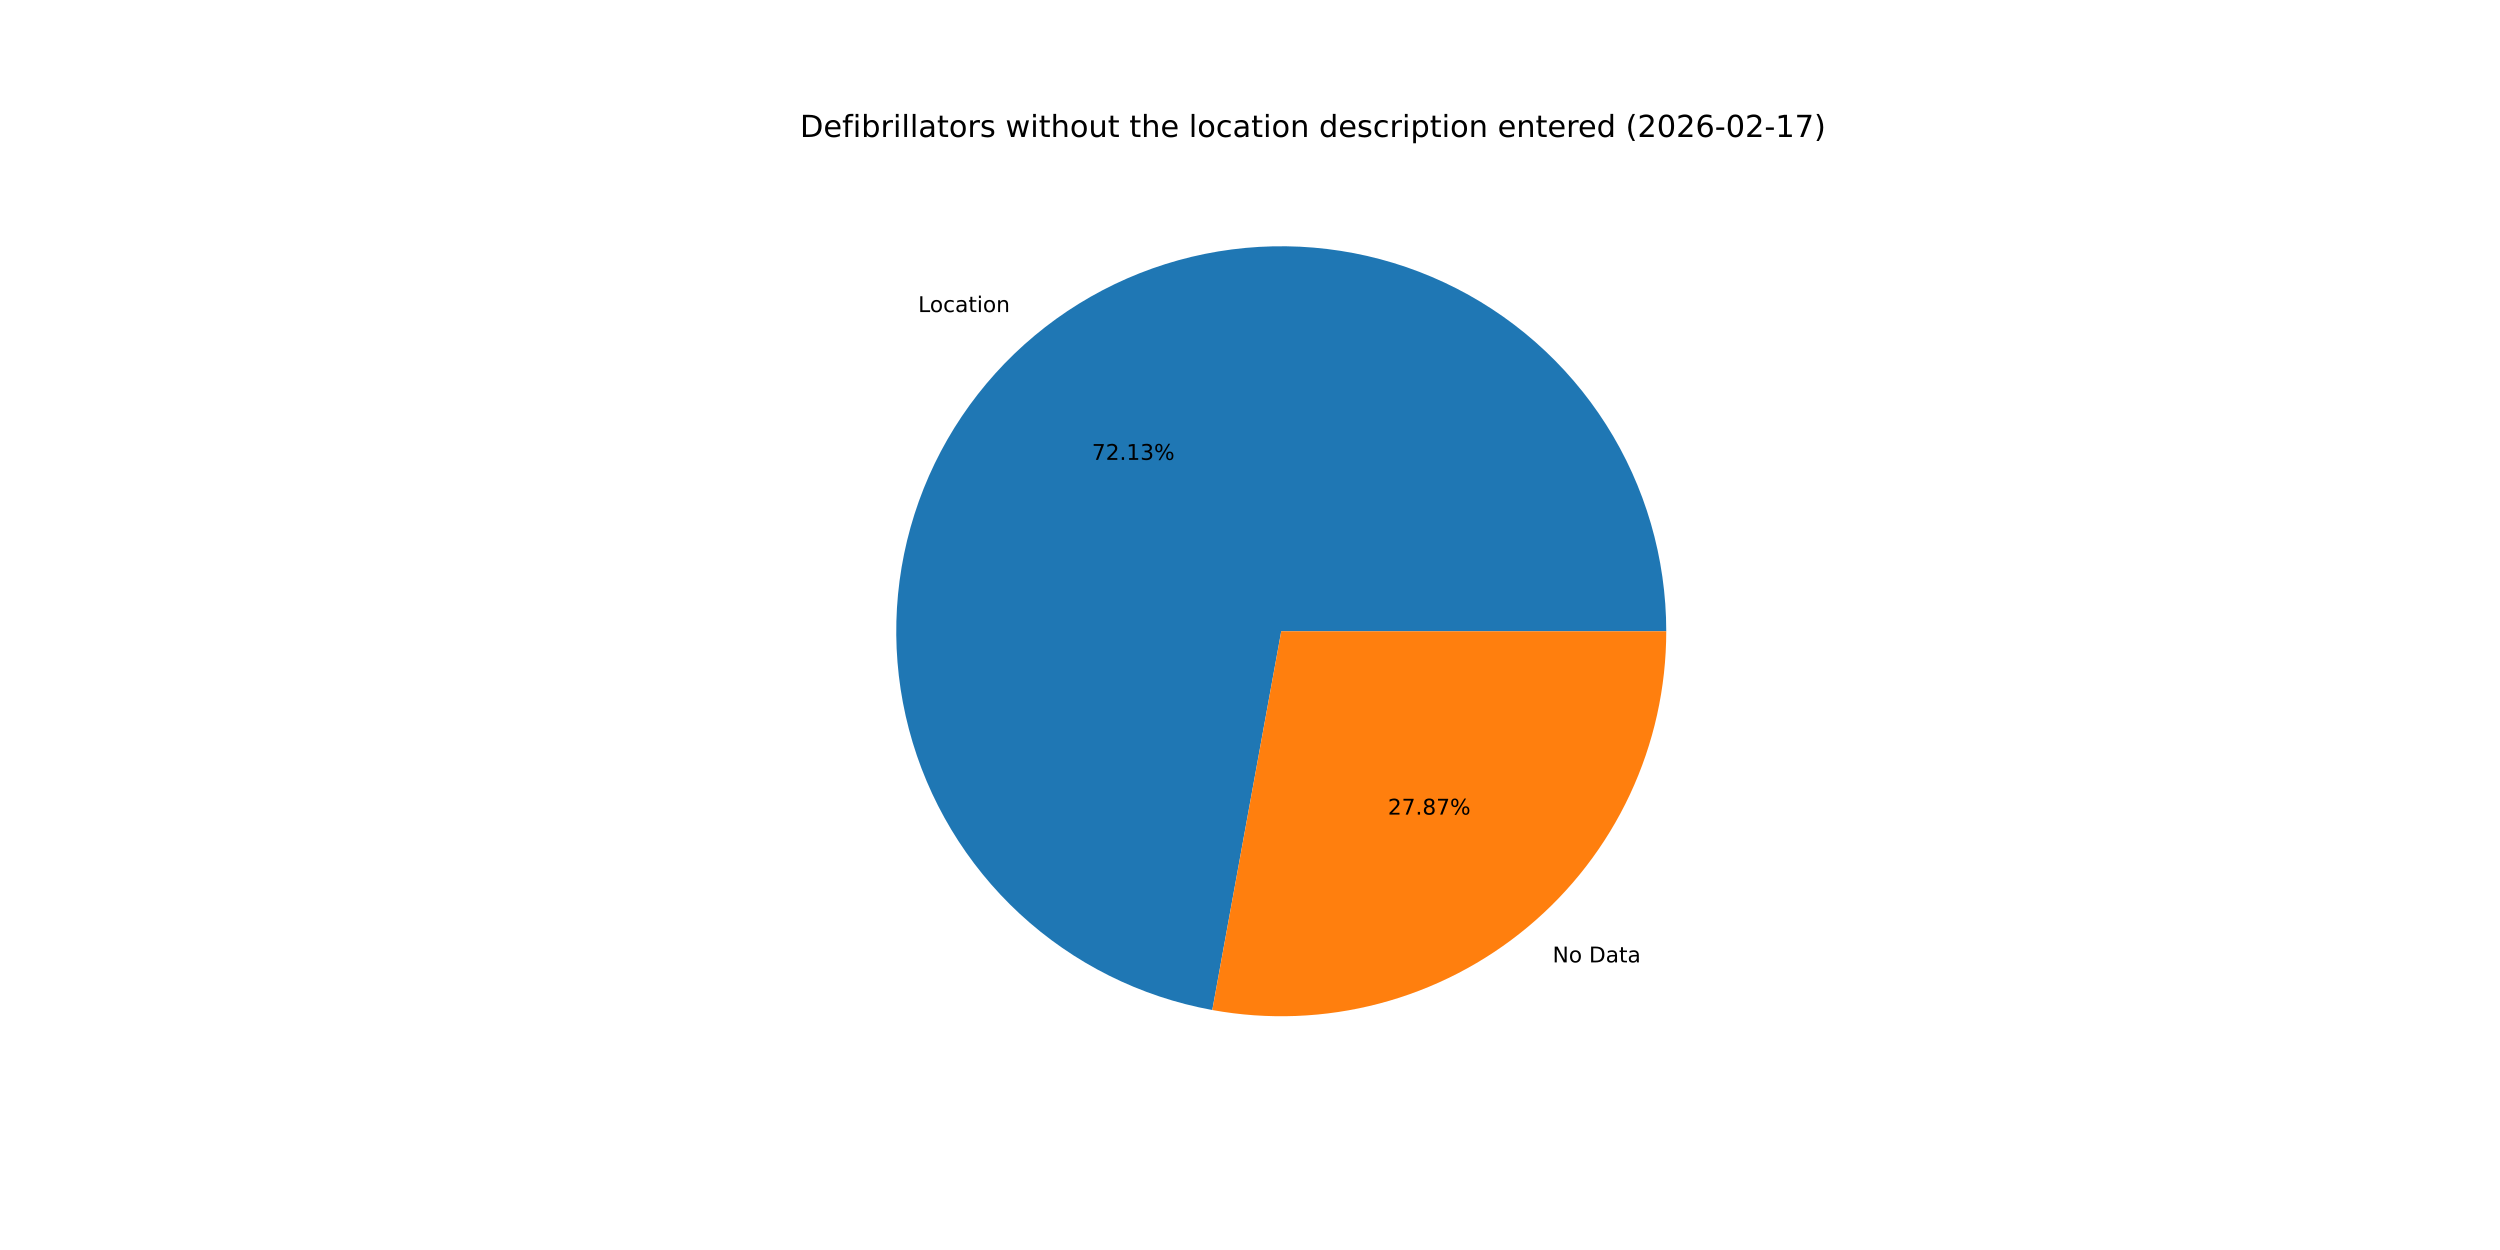
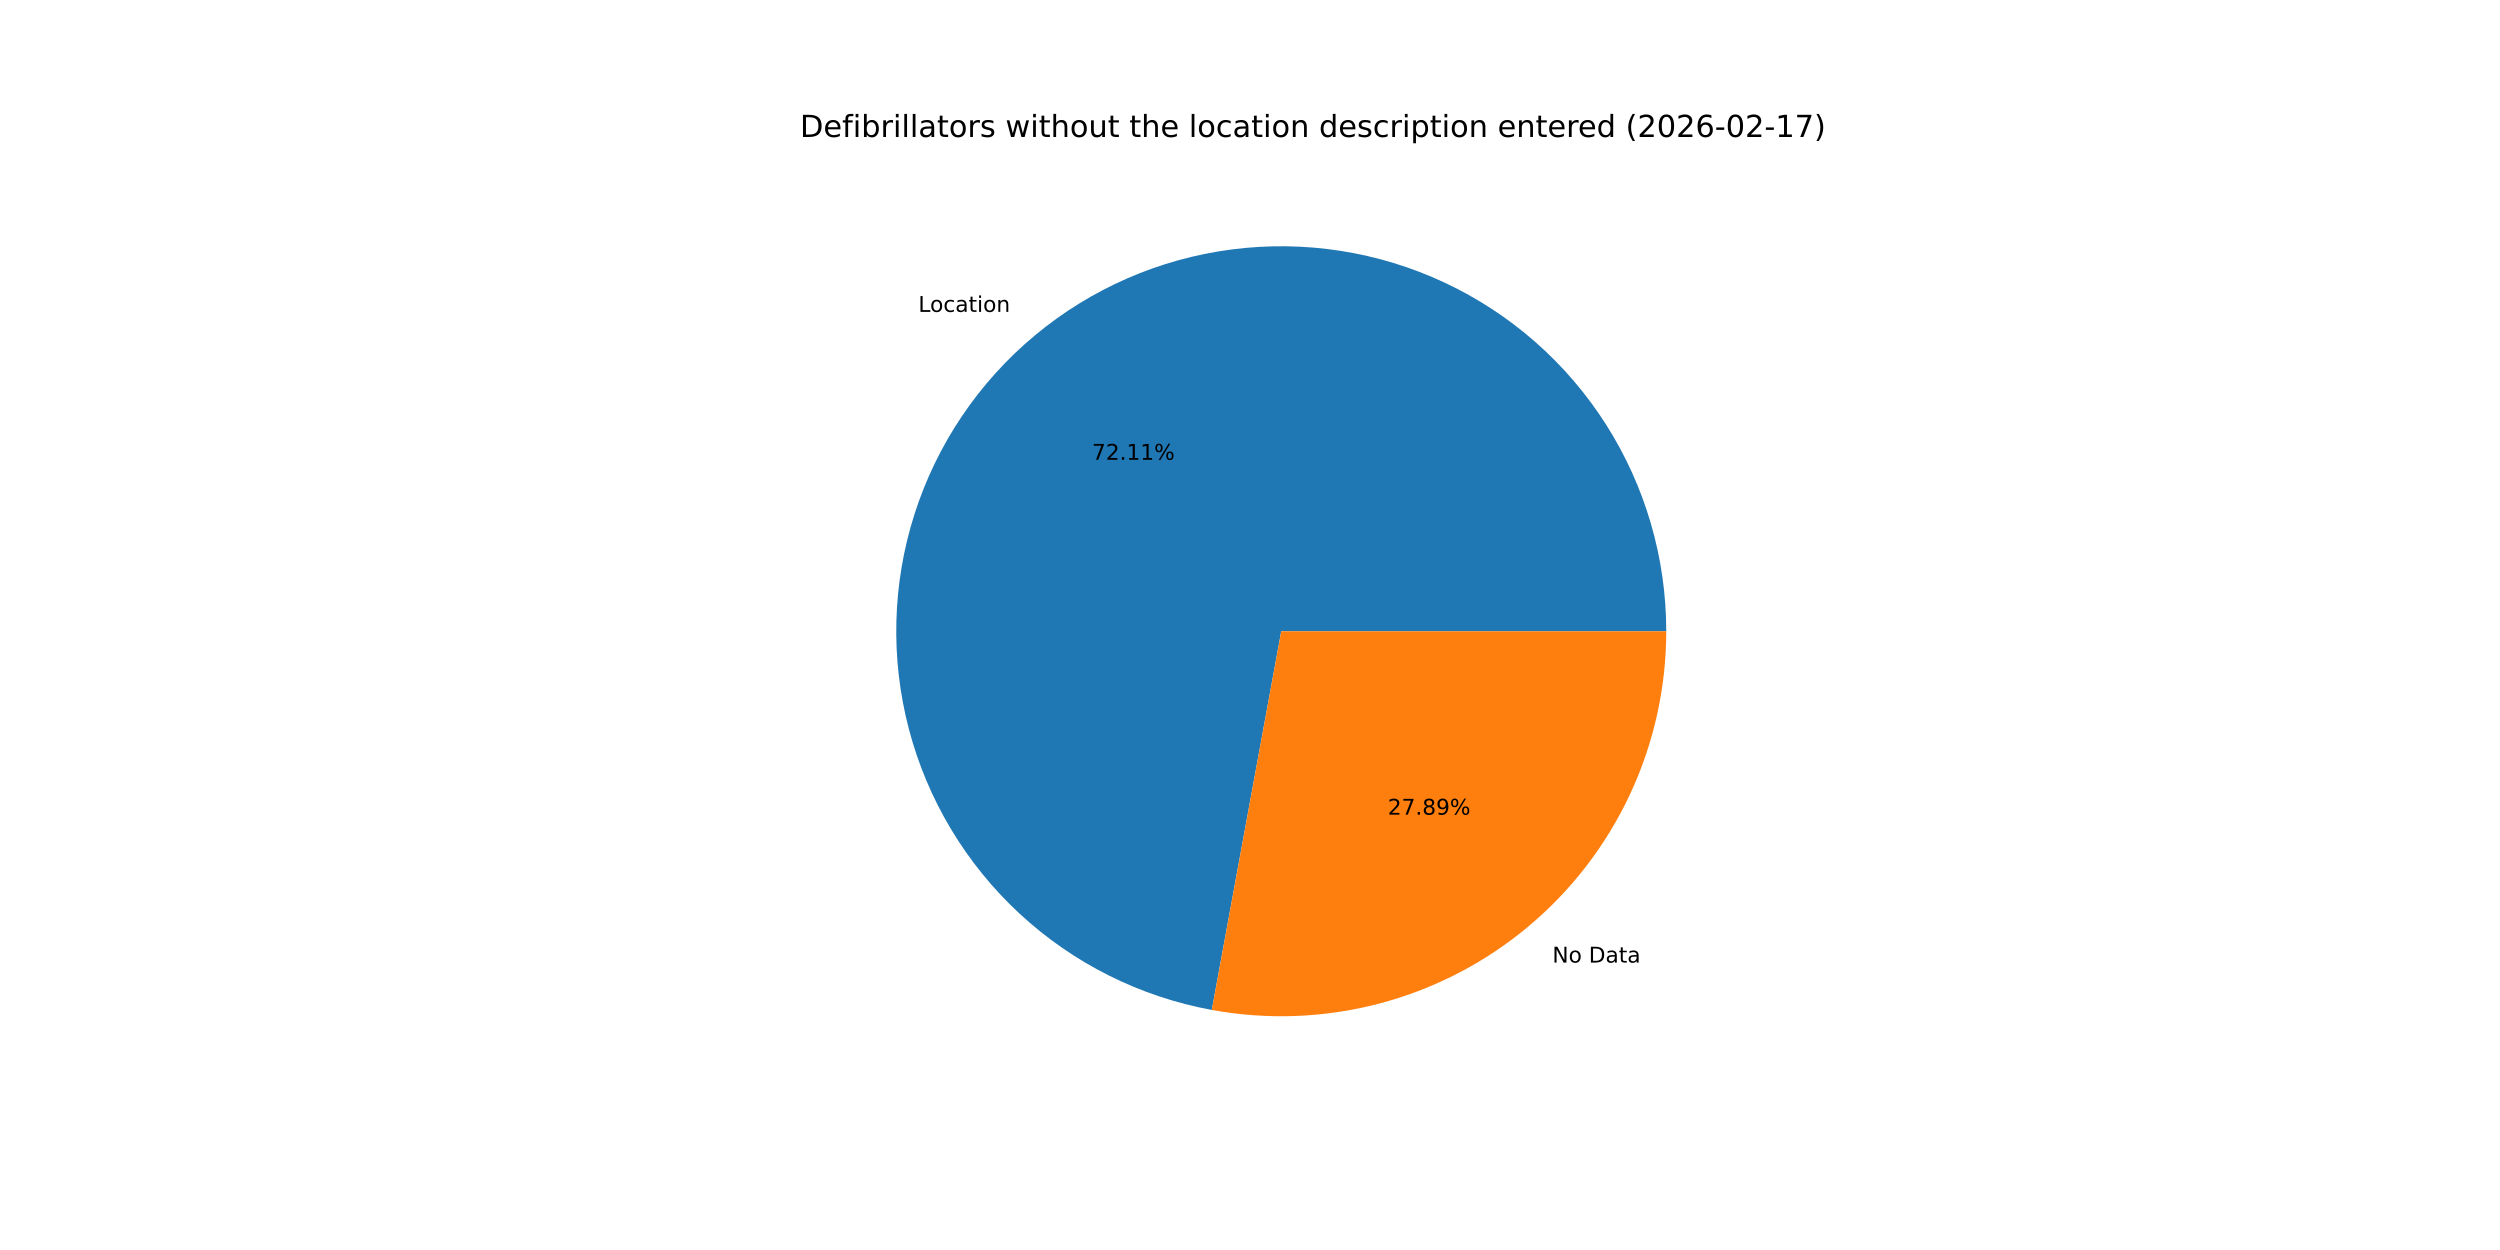
<svg xmlns="http://www.w3.org/2000/svg" xmlns:xlink="http://www.w3.org/1999/xlink" width="1152pt" height="576pt" viewBox="0 0 1152 576" version="1.1">
  <defs>
    <style type="text/css">*{stroke-linejoin: round; stroke-linecap: butt}</style>
  </defs>
  <g id="figure_1">
    <g id="patch_1">
      <path d="M 0 576  L 1152 576  L 1152 0  L 0 0  z " style="fill: #ffffff" />
    </g>
    <g id="axes_1">
      <g id="patch_2">
-         <path d="M 767.808 290.88  C 767.808 257.155 758.191 224.119 740.09 195.663  C 721.99 167.206 696.144 144.493 665.599 130.198  C 635.053 115.903 601.055 110.61 567.61 114.942  C 534.164 119.274 502.637 133.055 476.742 154.662  C 450.847 176.268 431.642 204.817 421.389 236.946  C 411.136 269.075 410.254 303.471 418.847 336.083  C 427.441 368.695 445.157 398.191 469.911 421.095  C 494.665 444 525.445 459.379 558.625 465.419  L 590.4 290.88  z " style="fill: #1f77b4" />
+         <path d="M 767.808 290.88  C 767.808 257.164 758.197 224.137 740.106 195.686  C 722.015 167.236 696.182 144.523 665.65 130.222  C 635.118 115.921 601.132 110.616 567.694 114.931  C 534.255 119.246 502.73 133.006 476.829 154.589  C 450.927 176.173 431.708 204.7 421.432 236.811  C 411.157 268.923 410.245 303.308 418.804 335.919  C 427.364 368.53 445.045 398.035 469.766 420.961  C 494.487 443.887 525.239 459.297 558.402 465.379  L 590.4 290.88  z " style="fill: #1f77b4" />
      </g>
      <g id="patch_3">
-         <path d="M 558.625 465.419  C 584.192 470.074 610.473 469.054 635.603 462.433  C 660.733 455.811 684.104 443.748 704.058 427.098  C 724.012 410.449 740.067 389.617 751.082 366.079  C 762.098 342.541 767.808 316.868 767.808 290.88  L 590.4 290.88  z " style="fill: #ff7f0e" />
+         <path d="M 558.402 465.379  C 583.982 470.069 610.284 469.078 635.439 462.476  C 660.594 455.873 683.992 443.82 703.971 427.171  C 723.951 410.522 740.027 389.682 751.058 366.13  C 762.089 342.579 767.808 316.887 767.808 290.88  L 590.4 290.88  z " style="fill: #ff7f0e" />
      </g>
      <g id="matplotlib.axis_1" />
      <g id="matplotlib.axis_2" />
      <g id="text_1">
-         <g transform="translate(423.0791 143.7993) scale(0.1 -0.1)">
+         <g transform="translate(423.1746 143.7197) scale(0.1 -0.1)">
          <defs>
            <path id="DejaVuSans-4c" d="M 628 4666  L 1259 4666  L 1259 531  L 3531 531  L 3531 0  L 628 0  L 628 4666  z " transform="scale(0.015625)" />
            <path id="DejaVuSans-6f" d="M 1959 3097  Q 1497 3097 1228 2736  Q 959 2375 959 1747  Q 959 1119 1226 758  Q 1494 397 1959 397  Q 2419 397 2687 759  Q 2956 1122 2956 1747  Q 2956 2369 2687 2733  Q 2419 3097 1959 3097  z M 1959 3584  Q 2709 3584 3137 3096  Q 3566 2609 3566 1747  Q 3566 888 3137 398  Q 2709 -91 1959 -91  Q 1206 -91 779 398  Q 353 888 353 1747  Q 353 2609 779 3096  Q 1206 3584 1959 3584  z " transform="scale(0.015625)" />
            <path id="DejaVuSans-63" d="M 3122 3366  L 3122 2828  Q 2878 2963 2633 3030  Q 2388 3097 2138 3097  Q 1578 3097 1268 2742  Q 959 2388 959 1747  Q 959 1106 1268 751  Q 1578 397 2138 397  Q 2388 397 2633 464  Q 2878 531 3122 666  L 3122 134  Q 2881 22 2623 -34  Q 2366 -91 2075 -91  Q 1284 -91 818 406  Q 353 903 353 1747  Q 353 2603 823 3093  Q 1294 3584 2113 3584  Q 2378 3584 2631 3529  Q 2884 3475 3122 3366  z " transform="scale(0.015625)" />
            <path id="DejaVuSans-61" d="M 2194 1759  Q 1497 1759 1228 1600  Q 959 1441 959 1056  Q 959 750 1161 570  Q 1363 391 1709 391  Q 2188 391 2477 730  Q 2766 1069 2766 1631  L 2766 1759  L 2194 1759  z M 3341 1997  L 3341 0  L 2766 0  L 2766 531  Q 2569 213 2275 61  Q 1981 -91 1556 -91  Q 1019 -91 701 211  Q 384 513 384 1019  Q 384 1609 779 1909  Q 1175 2209 1959 2209  L 2766 2209  L 2766 2266  Q 2766 2663 2505 2880  Q 2244 3097 1772 3097  Q 1472 3097 1187 3025  Q 903 2953 641 2809  L 641 3341  Q 956 3463 1253 3523  Q 1550 3584 1831 3584  Q 2591 3584 2966 3190  Q 3341 2797 3341 1997  z " transform="scale(0.015625)" />
            <path id="DejaVuSans-74" d="M 1172 4494  L 1172 3500  L 2356 3500  L 2356 3053  L 1172 3053  L 1172 1153  Q 1172 725 1289 603  Q 1406 481 1766 481  L 2356 481  L 2356 0  L 1766 0  Q 1100 0 847 248  Q 594 497 594 1153  L 594 3053  L 172 3053  L 172 3500  L 594 3500  L 594 4494  L 1172 4494  z " transform="scale(0.015625)" />
            <path id="DejaVuSans-69" d="M 603 3500  L 1178 3500  L 1178 0  L 603 0  L 603 3500  z M 603 4863  L 1178 4863  L 1178 4134  L 603 4134  L 603 4863  z " transform="scale(0.015625)" />
            <path id="DejaVuSans-6e" d="M 3513 2113  L 3513 0  L 2938 0  L 2938 2094  Q 2938 2591 2744 2837  Q 2550 3084 2163 3084  Q 1697 3084 1428 2787  Q 1159 2491 1159 1978  L 1159 0  L 581 0  L 581 3500  L 1159 3500  L 1159 2956  Q 1366 3272 1645 3428  Q 1925 3584 2291 3584  Q 2894 3584 3203 3211  Q 3513 2838 3513 2113  z " transform="scale(0.015625)" />
          </defs>
          <use xlink:href="#DejaVuSans-4c" />
          <use xlink:href="#DejaVuSans-6f" x="53.963" />
          <use xlink:href="#DejaVuSans-63" x="115.145" />
          <use xlink:href="#DejaVuSans-61" x="170.125" />
          <use xlink:href="#DejaVuSans-74" x="231.404" />
          <use xlink:href="#DejaVuSans-69" x="270.613" />
          <use xlink:href="#DejaVuSans-6f" x="298.396" />
          <use xlink:href="#DejaVuSans-6e" x="359.578" />
        </g>
      </g>
      <g id="text_2">
-         <g transform="translate(503.1402 211.9084) scale(0.1 -0.1)">
+         <g transform="translate(503.1923 211.865) scale(0.1 -0.1)">
          <defs>
            <path id="DejaVuSans-37" d="M 525 4666  L 3525 4666  L 3525 4397  L 1831 0  L 1172 0  L 2766 4134  L 525 4134  L 525 4666  z " transform="scale(0.015625)" />
            <path id="DejaVuSans-32" d="M 1228 531  L 3431 531  L 3431 0  L 469 0  L 469 531  Q 828 903 1448 1529  Q 2069 2156 2228 2338  Q 2531 2678 2651 2914  Q 2772 3150 2772 3378  Q 2772 3750 2511 3984  Q 2250 4219 1831 4219  Q 1534 4219 1204 4116  Q 875 4013 500 3803  L 500 4441  Q 881 4594 1212 4672  Q 1544 4750 1819 4750  Q 2544 4750 2975 4387  Q 3406 4025 3406 3419  Q 3406 3131 3298 2873  Q 3191 2616 2906 2266  Q 2828 2175 2409 1742  Q 1991 1309 1228 531  z " transform="scale(0.015625)" />
            <path id="DejaVuSans-2e" d="M 684 794  L 1344 794  L 1344 0  L 684 0  L 684 794  z " transform="scale(0.015625)" />
            <path id="DejaVuSans-31" d="M 794 531  L 1825 531  L 1825 4091  L 703 3866  L 703 4441  L 1819 4666  L 2450 4666  L 2450 531  L 3481 531  L 3481 0  L 794 0  L 794 531  z " transform="scale(0.015625)" />
-             <path id="DejaVuSans-33" d="M 2597 2516  Q 3050 2419 3304 2112  Q 3559 1806 3559 1356  Q 3559 666 3084 287  Q 2609 -91 1734 -91  Q 1441 -91 1130 -33  Q 819 25 488 141  L 488 750  Q 750 597 1062 519  Q 1375 441 1716 441  Q 2309 441 2620 675  Q 2931 909 2931 1356  Q 2931 1769 2642 2001  Q 2353 2234 1838 2234  L 1294 2234  L 1294 2753  L 1863 2753  Q 2328 2753 2575 2939  Q 2822 3125 2822 3475  Q 2822 3834 2567 4026  Q 2313 4219 1838 4219  Q 1578 4219 1281 4162  Q 984 4106 628 3988  L 628 4550  Q 988 4650 1302 4700  Q 1616 4750 1894 4750  Q 2613 4750 3031 4423  Q 3450 4097 3450 3541  Q 3450 3153 3228 2886  Q 3006 2619 2597 2516  z " transform="scale(0.015625)" />
            <path id="DejaVuSans-25" d="M 4653 2053  Q 4381 2053 4226 1822  Q 4072 1591 4072 1178  Q 4072 772 4226 539  Q 4381 306 4653 306  Q 4919 306 5073 539  Q 5228 772 5228 1178  Q 5228 1588 5073 1820  Q 4919 2053 4653 2053  z M 4653 2450  Q 5147 2450 5437 2106  Q 5728 1763 5728 1178  Q 5728 594 5436 251  Q 5144 -91 4653 -91  Q 4153 -91 3862 251  Q 3572 594 3572 1178  Q 3572 1766 3864 2108  Q 4156 2450 4653 2450  z M 1428 4353  Q 1159 4353 1004 4120  Q 850 3888 850 3481  Q 850 3069 1003 2837  Q 1156 2606 1428 2606  Q 1700 2606 1854 2837  Q 2009 3069 2009 3481  Q 2009 3884 1853 4118  Q 1697 4353 1428 4353  z M 4250 4750  L 4750 4750  L 1831 -91  L 1331 -91  L 4250 4750  z M 1428 4750  Q 1922 4750 2215 4408  Q 2509 4066 2509 3481  Q 2509 2891 2217 2550  Q 1925 2209 1428 2209  Q 931 2209 642 2551  Q 353 2894 353 3481  Q 353 4063 643 4406  Q 934 4750 1428 4750  z " transform="scale(0.015625)" />
          </defs>
          <use xlink:href="#DejaVuSans-37" />
          <use xlink:href="#DejaVuSans-32" x="63.623" />
          <use xlink:href="#DejaVuSans-2e" x="127.246" />
          <use xlink:href="#DejaVuSans-31" x="159.033" />
-           <use xlink:href="#DejaVuSans-33" x="222.656" />
+           <use xlink:href="#DejaVuSans-31" x="222.656" />
          <use xlink:href="#DejaVuSans-25" x="286.279" />
        </g>
      </g>
      <g id="text_3">
-         <g transform="translate(715.4241 443.4794) scale(0.1 -0.1)">
+         <g transform="translate(715.3285 443.5591) scale(0.1 -0.1)">
          <defs>
            <path id="DejaVuSans-4e" d="M 628 4666  L 1478 4666  L 3547 763  L 3547 4666  L 4159 4666  L 4159 0  L 3309 0  L 1241 3903  L 1241 0  L 628 0  L 628 4666  z " transform="scale(0.015625)" />
            <path id="DejaVuSans-20" transform="scale(0.015625)" />
            <path id="DejaVuSans-44" d="M 1259 4147  L 1259 519  L 2022 519  Q 2988 519 3436 956  Q 3884 1394 3884 2338  Q 3884 3275 3436 3711  Q 2988 4147 2022 4147  L 1259 4147  z M 628 4666  L 1925 4666  Q 3281 4666 3915 4102  Q 4550 3538 4550 2338  Q 4550 1131 3912 565  Q 3275 0 1925 0  L 628 0  L 628 4666  z " transform="scale(0.015625)" />
          </defs>
          <use xlink:href="#DejaVuSans-4e" />
          <use xlink:href="#DejaVuSans-6f" x="74.805" />
          <use xlink:href="#DejaVuSans-20" x="135.986" />
          <use xlink:href="#DejaVuSans-44" x="167.773" />
          <use xlink:href="#DejaVuSans-61" x="244.775" />
          <use xlink:href="#DejaVuSans-74" x="306.055" />
          <use xlink:href="#DejaVuSans-61" x="345.264" />
        </g>
      </g>
      <g id="text_4">
-         <g transform="translate(639.5301 375.3703) scale(0.1 -0.1)">
+         <g transform="translate(639.478 375.4138) scale(0.1 -0.1)">
          <defs>
            <path id="DejaVuSans-38" d="M 2034 2216  Q 1584 2216 1326 1975  Q 1069 1734 1069 1313  Q 1069 891 1326 650  Q 1584 409 2034 409  Q 2484 409 2743 651  Q 3003 894 3003 1313  Q 3003 1734 2745 1975  Q 2488 2216 2034 2216  z M 1403 2484  Q 997 2584 770 2862  Q 544 3141 544 3541  Q 544 4100 942 4425  Q 1341 4750 2034 4750  Q 2731 4750 3128 4425  Q 3525 4100 3525 3541  Q 3525 3141 3298 2862  Q 3072 2584 2669 2484  Q 3125 2378 3379 2068  Q 3634 1759 3634 1313  Q 3634 634 3220 271  Q 2806 -91 2034 -91  Q 1263 -91 848 271  Q 434 634 434 1313  Q 434 1759 690 2068  Q 947 2378 1403 2484  z M 1172 3481  Q 1172 3119 1398 2916  Q 1625 2713 2034 2713  Q 2441 2713 2670 2916  Q 2900 3119 2900 3481  Q 2900 3844 2670 4047  Q 2441 4250 2034 4250  Q 1625 4250 1398 4047  Q 1172 3844 1172 3481  z " transform="scale(0.015625)" />
+             <path id="DejaVuSans-39" d="M 703 97  L 703 672  Q 941 559 1184 500  Q 1428 441 1663 441  Q 2288 441 2617 861  Q 2947 1281 2994 2138  Q 2813 1869 2534 1725  Q 2256 1581 1919 1581  Q 1219 1581 811 2004  Q 403 2428 403 3163  Q 403 3881 828 4315  Q 1253 4750 1959 4750  Q 2769 4750 3195 4129  Q 3622 3509 3622 2328  Q 3622 1225 3098 567  Q 2575 -91 1691 -91  Q 1453 -91 1209 -44  Q 966 3 703 97  z M 1959 2075  Q 2384 2075 2632 2365  Q 2881 2656 2881 3163  Q 2881 3666 2632 3958  Q 2384 4250 1959 4250  Q 1534 4250 1286 3958  Q 1038 3666 1038 3163  Q 1038 2656 1286 2365  Q 1534 2075 1959 2075  z " transform="scale(0.015625)" />
          </defs>
          <use xlink:href="#DejaVuSans-32" />
          <use xlink:href="#DejaVuSans-37" x="63.623" />
          <use xlink:href="#DejaVuSans-2e" x="127.246" />
          <use xlink:href="#DejaVuSans-38" x="159.033" />
-           <use xlink:href="#DejaVuSans-37" x="222.656" />
+           <use xlink:href="#DejaVuSans-39" x="222.656" />
          <use xlink:href="#DejaVuSans-25" x="286.279" />
        </g>
      </g>
      <g id="text_5">
        <g transform="translate(368.64 63.12) scale(0.14 -0.14)">
          <defs>
            <path id="DejaVuSans-65" d="M 3597 1894  L 3597 1613  L 953 1613  Q 991 1019 1311 708  Q 1631 397 2203 397  Q 2534 397 2845 478  Q 3156 559 3463 722  L 3463 178  Q 3153 47 2828 -22  Q 2503 -91 2169 -91  Q 1331 -91 842 396  Q 353 884 353 1716  Q 353 2575 817 3079  Q 1281 3584 2069 3584  Q 2775 3584 3186 3129  Q 3597 2675 3597 1894  z M 3022 2063  Q 3016 2534 2758 2815  Q 2500 3097 2075 3097  Q 1594 3097 1305 2825  Q 1016 2553 972 2059  L 3022 2063  z " transform="scale(0.015625)" />
            <path id="DejaVuSans-66" d="M 2375 4863  L 2375 4384  L 1825 4384  Q 1516 4384 1395 4259  Q 1275 4134 1275 3809  L 1275 3500  L 2222 3500  L 2222 3053  L 1275 3053  L 1275 0  L 697 0  L 697 3053  L 147 3053  L 147 3500  L 697 3500  L 697 3744  Q 697 4328 969 4595  Q 1241 4863 1831 4863  L 2375 4863  z " transform="scale(0.015625)" />
            <path id="DejaVuSans-62" d="M 3116 1747  Q 3116 2381 2855 2742  Q 2594 3103 2138 3103  Q 1681 3103 1420 2742  Q 1159 2381 1159 1747  Q 1159 1113 1420 752  Q 1681 391 2138 391  Q 2594 391 2855 752  Q 3116 1113 3116 1747  z M 1159 2969  Q 1341 3281 1617 3432  Q 1894 3584 2278 3584  Q 2916 3584 3314 3078  Q 3713 2572 3713 1747  Q 3713 922 3314 415  Q 2916 -91 2278 -91  Q 1894 -91 1617 61  Q 1341 213 1159 525  L 1159 0  L 581 0  L 581 4863  L 1159 4863  L 1159 2969  z " transform="scale(0.015625)" />
            <path id="DejaVuSans-72" d="M 2631 2963  Q 2534 3019 2420 3045  Q 2306 3072 2169 3072  Q 1681 3072 1420 2755  Q 1159 2438 1159 1844  L 1159 0  L 581 0  L 581 3500  L 1159 3500  L 1159 2956  Q 1341 3275 1631 3429  Q 1922 3584 2338 3584  Q 2397 3584 2469 3576  Q 2541 3569 2628 3553  L 2631 2963  z " transform="scale(0.015625)" />
            <path id="DejaVuSans-6c" d="M 603 4863  L 1178 4863  L 1178 0  L 603 0  L 603 4863  z " transform="scale(0.015625)" />
            <path id="DejaVuSans-73" d="M 2834 3397  L 2834 2853  Q 2591 2978 2328 3040  Q 2066 3103 1784 3103  Q 1356 3103 1142 2972  Q 928 2841 928 2578  Q 928 2378 1081 2264  Q 1234 2150 1697 2047  L 1894 2003  Q 2506 1872 2764 1633  Q 3022 1394 3022 966  Q 3022 478 2636 193  Q 2250 -91 1575 -91  Q 1294 -91 989 -36  Q 684 19 347 128  L 347 722  Q 666 556 975 473  Q 1284 391 1588 391  Q 1994 391 2212 530  Q 2431 669 2431 922  Q 2431 1156 2273 1281  Q 2116 1406 1581 1522  L 1381 1569  Q 847 1681 609 1914  Q 372 2147 372 2553  Q 372 3047 722 3315  Q 1072 3584 1716 3584  Q 2034 3584 2315 3537  Q 2597 3491 2834 3397  z " transform="scale(0.015625)" />
            <path id="DejaVuSans-77" d="M 269 3500  L 844 3500  L 1563 769  L 2278 3500  L 2956 3500  L 3675 769  L 4391 3500  L 4966 3500  L 4050 0  L 3372 0  L 2619 2869  L 1863 0  L 1184 0  L 269 3500  z " transform="scale(0.015625)" />
            <path id="DejaVuSans-68" d="M 3513 2113  L 3513 0  L 2938 0  L 2938 2094  Q 2938 2591 2744 2837  Q 2550 3084 2163 3084  Q 1697 3084 1428 2787  Q 1159 2491 1159 1978  L 1159 0  L 581 0  L 581 4863  L 1159 4863  L 1159 2956  Q 1366 3272 1645 3428  Q 1925 3584 2291 3584  Q 2894 3584 3203 3211  Q 3513 2838 3513 2113  z " transform="scale(0.015625)" />
            <path id="DejaVuSans-75" d="M 544 1381  L 544 3500  L 1119 3500  L 1119 1403  Q 1119 906 1312 657  Q 1506 409 1894 409  Q 2359 409 2629 706  Q 2900 1003 2900 1516  L 2900 3500  L 3475 3500  L 3475 0  L 2900 0  L 2900 538  Q 2691 219 2414 64  Q 2138 -91 1772 -91  Q 1169 -91 856 284  Q 544 659 544 1381  z M 1991 3584  L 1991 3584  z " transform="scale(0.015625)" />
            <path id="DejaVuSans-64" d="M 2906 2969  L 2906 4863  L 3481 4863  L 3481 0  L 2906 0  L 2906 525  Q 2725 213 2448 61  Q 2172 -91 1784 -91  Q 1150 -91 751 415  Q 353 922 353 1747  Q 353 2572 751 3078  Q 1150 3584 1784 3584  Q 2172 3584 2448 3432  Q 2725 3281 2906 2969  z M 947 1747  Q 947 1113 1208 752  Q 1469 391 1925 391  Q 2381 391 2643 752  Q 2906 1113 2906 1747  Q 2906 2381 2643 2742  Q 2381 3103 1925 3103  Q 1469 3103 1208 2742  Q 947 2381 947 1747  z " transform="scale(0.015625)" />
            <path id="DejaVuSans-70" d="M 1159 525  L 1159 -1331  L 581 -1331  L 581 3500  L 1159 3500  L 1159 2969  Q 1341 3281 1617 3432  Q 1894 3584 2278 3584  Q 2916 3584 3314 3078  Q 3713 2572 3713 1747  Q 3713 922 3314 415  Q 2916 -91 2278 -91  Q 1894 -91 1617 61  Q 1341 213 1159 525  z M 3116 1747  Q 3116 2381 2855 2742  Q 2594 3103 2138 3103  Q 1681 3103 1420 2742  Q 1159 2381 1159 1747  Q 1159 1113 1420 752  Q 1681 391 2138 391  Q 2594 391 2855 752  Q 3116 1113 3116 1747  z " transform="scale(0.015625)" />
            <path id="DejaVuSans-28" d="M 1984 4856  Q 1566 4138 1362 3434  Q 1159 2731 1159 2009  Q 1159 1288 1364 580  Q 1569 -128 1984 -844  L 1484 -844  Q 1016 -109 783 600  Q 550 1309 550 2009  Q 550 2706 781 3412  Q 1013 4119 1484 4856  L 1984 4856  z " transform="scale(0.015625)" />
            <path id="DejaVuSans-30" d="M 2034 4250  Q 1547 4250 1301 3770  Q 1056 3291 1056 2328  Q 1056 1369 1301 889  Q 1547 409 2034 409  Q 2525 409 2770 889  Q 3016 1369 3016 2328  Q 3016 3291 2770 3770  Q 2525 4250 2034 4250  z M 2034 4750  Q 2819 4750 3233 4129  Q 3647 3509 3647 2328  Q 3647 1150 3233 529  Q 2819 -91 2034 -91  Q 1250 -91 836 529  Q 422 1150 422 2328  Q 422 3509 836 4129  Q 1250 4750 2034 4750  z " transform="scale(0.015625)" />
            <path id="DejaVuSans-36" d="M 2113 2584  Q 1688 2584 1439 2293  Q 1191 2003 1191 1497  Q 1191 994 1439 701  Q 1688 409 2113 409  Q 2538 409 2786 701  Q 3034 994 3034 1497  Q 3034 2003 2786 2293  Q 2538 2584 2113 2584  z M 3366 4563  L 3366 3988  Q 3128 4100 2886 4159  Q 2644 4219 2406 4219  Q 1781 4219 1451 3797  Q 1122 3375 1075 2522  Q 1259 2794 1537 2939  Q 1816 3084 2150 3084  Q 2853 3084 3261 2657  Q 3669 2231 3669 1497  Q 3669 778 3244 343  Q 2819 -91 2113 -91  Q 1303 -91 875 529  Q 447 1150 447 2328  Q 447 3434 972 4092  Q 1497 4750 2381 4750  Q 2619 4750 2861 4703  Q 3103 4656 3366 4563  z " transform="scale(0.015625)" />
            <path id="DejaVuSans-2d" d="M 313 2009  L 1997 2009  L 1997 1497  L 313 1497  L 313 2009  z " transform="scale(0.015625)" />
            <path id="DejaVuSans-29" d="M 513 4856  L 1013 4856  Q 1481 4119 1714 3412  Q 1947 2706 1947 2009  Q 1947 1309 1714 600  Q 1481 -109 1013 -844  L 513 -844  Q 928 -128 1133 580  Q 1338 1288 1338 2009  Q 1338 2731 1133 3434  Q 928 4138 513 4856  z " transform="scale(0.015625)" />
          </defs>
          <use xlink:href="#DejaVuSans-44" />
          <use xlink:href="#DejaVuSans-65" x="77.002" />
          <use xlink:href="#DejaVuSans-66" x="138.525" />
          <use xlink:href="#DejaVuSans-69" x="173.73" />
          <use xlink:href="#DejaVuSans-62" x="201.514" />
          <use xlink:href="#DejaVuSans-72" x="264.99" />
          <use xlink:href="#DejaVuSans-69" x="306.104" />
          <use xlink:href="#DejaVuSans-6c" x="333.887" />
          <use xlink:href="#DejaVuSans-6c" x="361.67" />
          <use xlink:href="#DejaVuSans-61" x="389.453" />
          <use xlink:href="#DejaVuSans-74" x="450.732" />
          <use xlink:href="#DejaVuSans-6f" x="489.941" />
          <use xlink:href="#DejaVuSans-72" x="551.123" />
          <use xlink:href="#DejaVuSans-73" x="592.236" />
          <use xlink:href="#DejaVuSans-20" x="644.336" />
          <use xlink:href="#DejaVuSans-77" x="676.123" />
          <use xlink:href="#DejaVuSans-69" x="757.91" />
          <use xlink:href="#DejaVuSans-74" x="785.693" />
          <use xlink:href="#DejaVuSans-68" x="824.902" />
          <use xlink:href="#DejaVuSans-6f" x="888.281" />
          <use xlink:href="#DejaVuSans-75" x="949.463" />
          <use xlink:href="#DejaVuSans-74" x="1012.842" />
          <use xlink:href="#DejaVuSans-20" x="1052.051" />
          <use xlink:href="#DejaVuSans-74" x="1083.838" />
          <use xlink:href="#DejaVuSans-68" x="1123.047" />
          <use xlink:href="#DejaVuSans-65" x="1186.426" />
          <use xlink:href="#DejaVuSans-20" x="1247.949" />
          <use xlink:href="#DejaVuSans-6c" x="1279.736" />
          <use xlink:href="#DejaVuSans-6f" x="1307.52" />
          <use xlink:href="#DejaVuSans-63" x="1368.701" />
          <use xlink:href="#DejaVuSans-61" x="1423.682" />
          <use xlink:href="#DejaVuSans-74" x="1484.961" />
          <use xlink:href="#DejaVuSans-69" x="1524.17" />
          <use xlink:href="#DejaVuSans-6f" x="1551.953" />
          <use xlink:href="#DejaVuSans-6e" x="1613.135" />
          <use xlink:href="#DejaVuSans-20" x="1676.514" />
          <use xlink:href="#DejaVuSans-64" x="1708.301" />
          <use xlink:href="#DejaVuSans-65" x="1771.777" />
          <use xlink:href="#DejaVuSans-73" x="1833.301" />
          <use xlink:href="#DejaVuSans-63" x="1885.4" />
          <use xlink:href="#DejaVuSans-72" x="1940.381" />
          <use xlink:href="#DejaVuSans-69" x="1981.494" />
          <use xlink:href="#DejaVuSans-70" x="2009.277" />
          <use xlink:href="#DejaVuSans-74" x="2072.754" />
          <use xlink:href="#DejaVuSans-69" x="2111.963" />
          <use xlink:href="#DejaVuSans-6f" x="2139.746" />
          <use xlink:href="#DejaVuSans-6e" x="2200.928" />
          <use xlink:href="#DejaVuSans-20" x="2264.307" />
          <use xlink:href="#DejaVuSans-65" x="2296.094" />
          <use xlink:href="#DejaVuSans-6e" x="2357.617" />
          <use xlink:href="#DejaVuSans-74" x="2420.996" />
          <use xlink:href="#DejaVuSans-65" x="2460.205" />
          <use xlink:href="#DejaVuSans-72" x="2521.729" />
          <use xlink:href="#DejaVuSans-65" x="2560.592" />
          <use xlink:href="#DejaVuSans-64" x="2622.115" />
          <use xlink:href="#DejaVuSans-20" x="2685.592" />
          <use xlink:href="#DejaVuSans-28" x="2717.379" />
          <use xlink:href="#DejaVuSans-32" x="2756.393" />
          <use xlink:href="#DejaVuSans-30" x="2820.016" />
          <use xlink:href="#DejaVuSans-32" x="2883.639" />
          <use xlink:href="#DejaVuSans-36" x="2947.262" />
          <use xlink:href="#DejaVuSans-2d" x="3010.885" />
          <use xlink:href="#DejaVuSans-30" x="3046.969" />
          <use xlink:href="#DejaVuSans-32" x="3110.592" />
          <use xlink:href="#DejaVuSans-2d" x="3174.215" />
          <use xlink:href="#DejaVuSans-31" x="3210.299" />
          <use xlink:href="#DejaVuSans-37" x="3273.922" />
          <use xlink:href="#DejaVuSans-29" x="3337.545" />
        </g>
      </g>
    </g>
  </g>
</svg>
